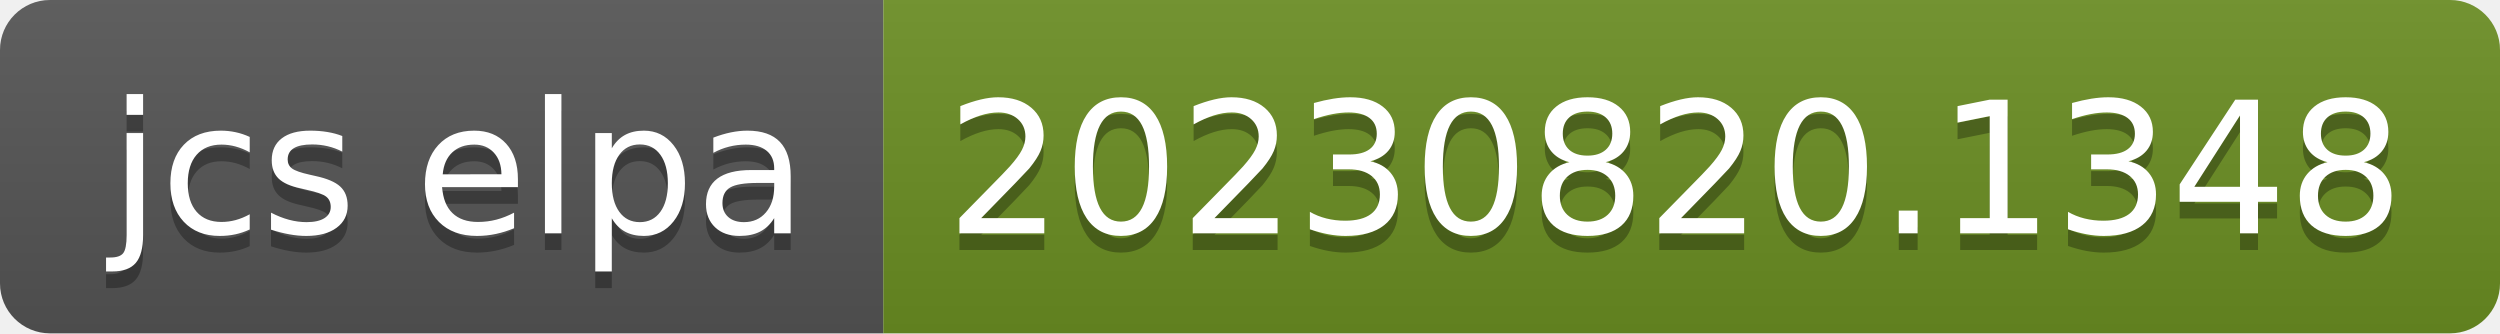
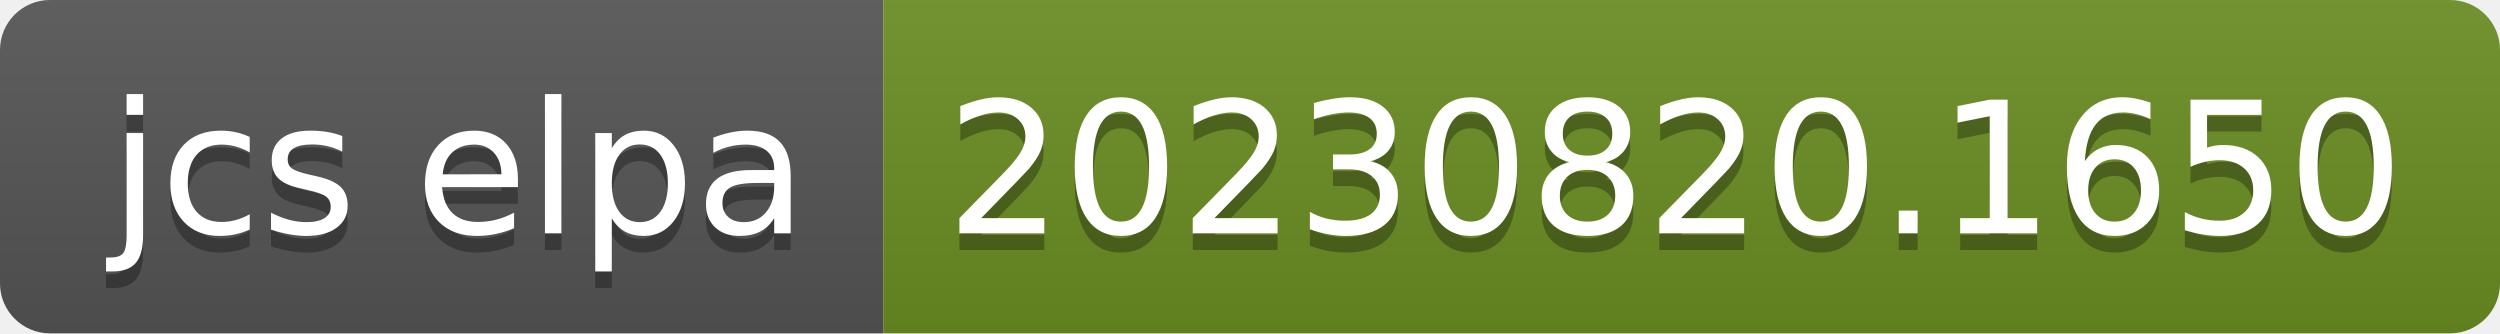
- <svg xmlns="http://www.w3.org/2000/svg" width="150" height="20" role="img" aria-label="jcs elpa: 20230820.1348">
+ <svg xmlns="http://www.w3.org/2000/svg" width="150" height="20" role="img" aria-label="jcs elpa: 20230820.1650">
  <linearGradient id="s" x2="0" y2="100%">
    <stop offset="0" stop-color="#bbb" stop-opacity=".1" />
    <stop offset="1" stop-opacity=".1" />
  </linearGradient>
  <clipPath id="r">
    <rect width="150" height="20" rx="3" fill="#fff" />
  </clipPath>
  <g clip-path="url(#r)">
    <rect width="53" height="20" fill="#555" />
    <rect x="53" width="97" height="20" fill="#6b8e23" />
    <rect width="150" height="20" fill="url(#s)" />
  </g>
  <g fill="#fff" text-anchor="middle" font-family="Verdana,Geneva,DejaVu Sans,sans-serif" text-rendering="geometricPrecision" font-size="110">
    <text aria-hidden="true" x="275" y="150" fill="#010101" fill-opacity=".3" transform="scale(.1)" textLength="430">jcs elpa</text>
    <text x="275" y="140" transform="scale(.1)" fill="#fff" textLength="430">jcs elpa</text>
-     <text aria-hidden="true" x="1005" y="150" fill="#010101" fill-opacity=".3" transform="scale(.1)" textLength="870">20230820.1348</text>
-     <text x="1005" y="140" transform="scale(.1)" fill="#fff" textLength="870">20230820.1348</text>
+     <text aria-hidden="true" x="1005" y="150" fill="#010101" fill-opacity=".3" transform="scale(.1)" textLength="870">20230820.1650</text>
+     <text x="1005" y="140" transform="scale(.1)" fill="#fff" textLength="870">20230820.1650</text>
  </g>
</svg>
